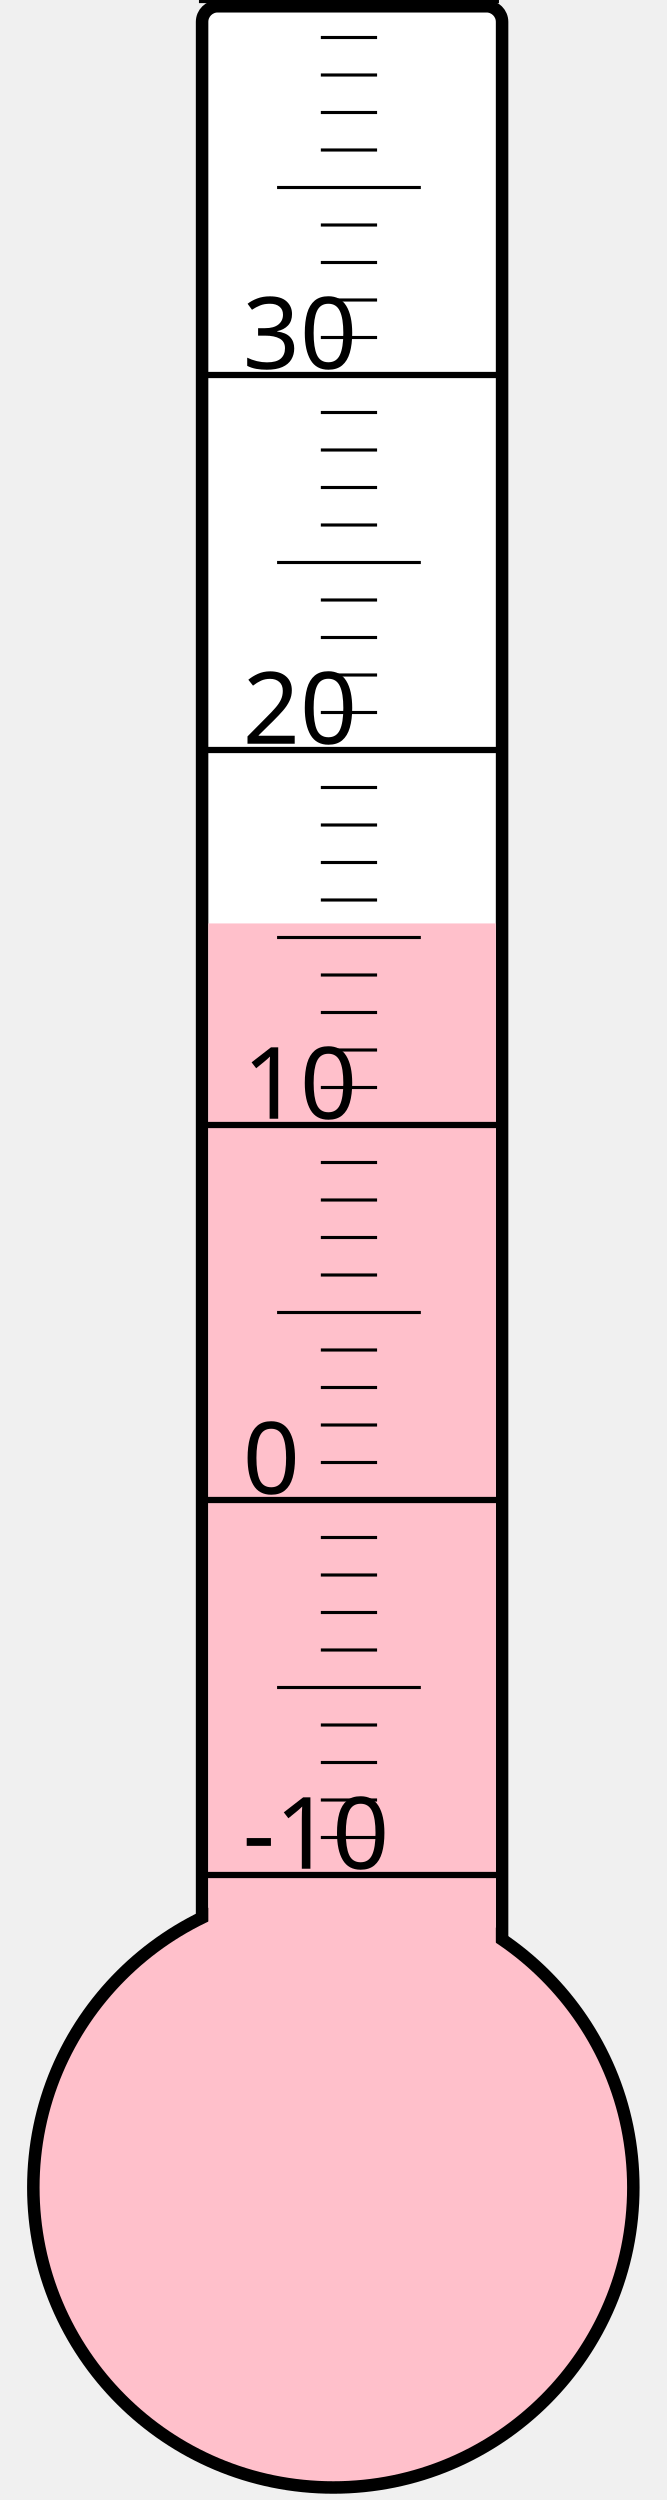
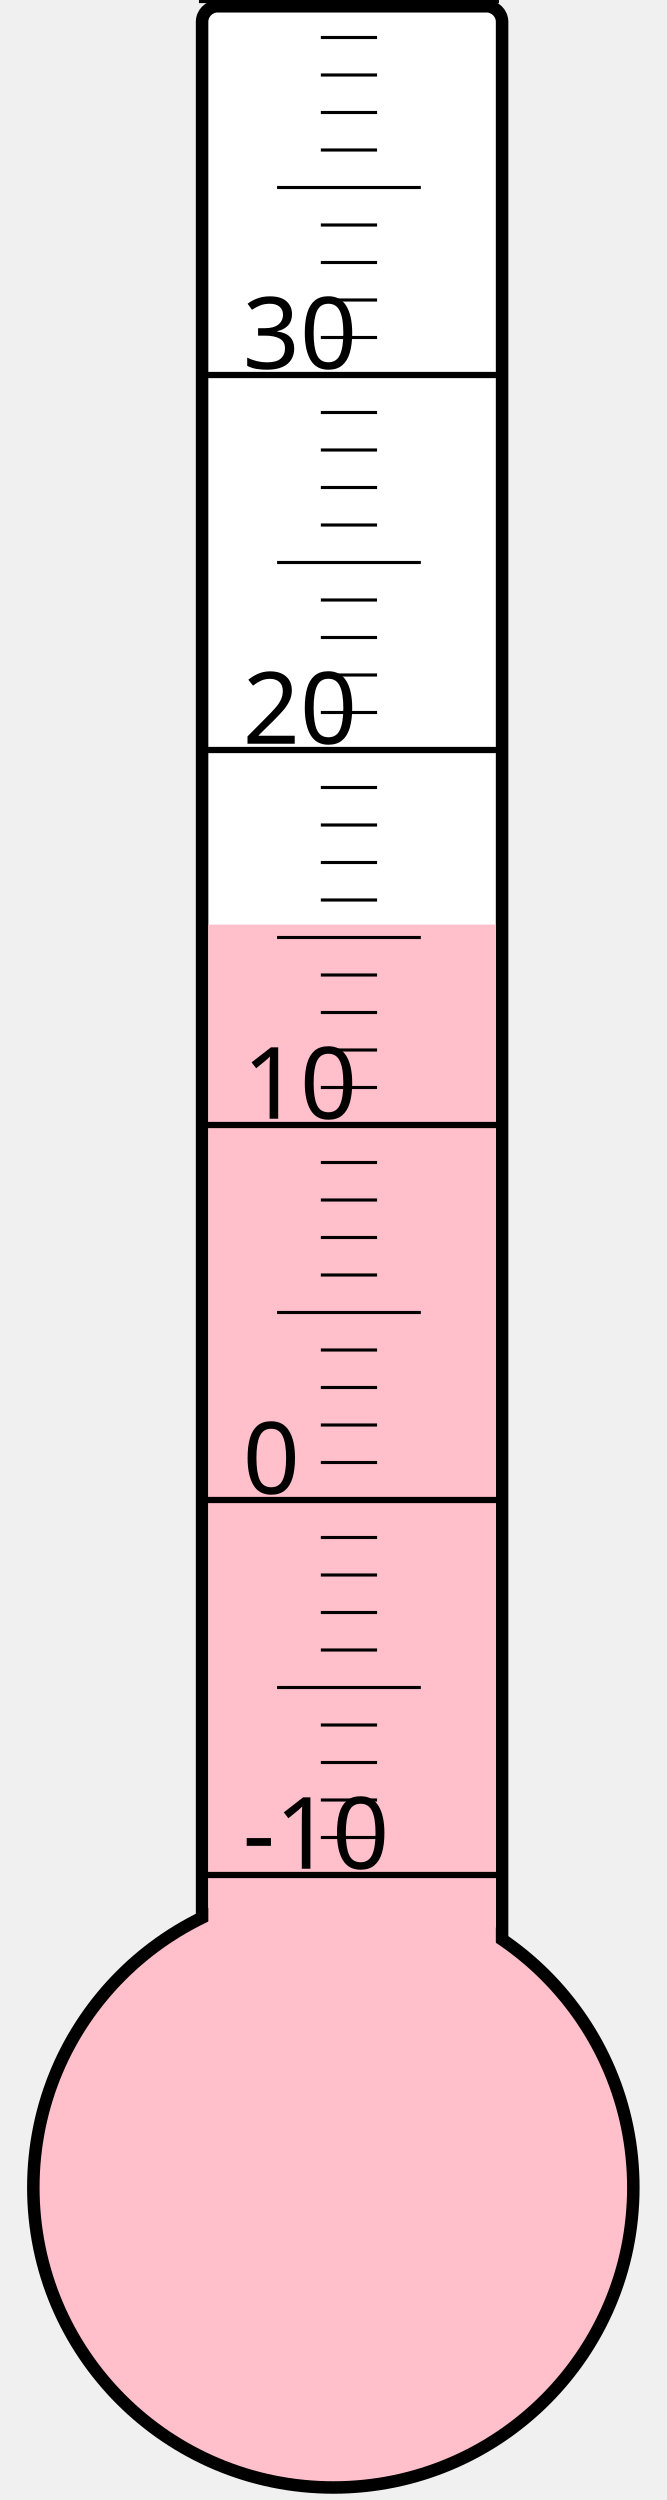
<svg xmlns="http://www.w3.org/2000/svg" width="40px" height="150px" viewBox="0 0 200 800">
  <rect width="200" height="800" x="0" y="0" style="fill: #ffffeb; fill-opacity: 0;" />
  <rect width="96" height="680" x="58" y="2" rx="5" ry="5" style="fill: white; fill-opacity: 1; stroke: black; stroke-width: 4;" />
  <circle cx="100" cy="700" r="96" style="fill: pink; stroke: black; stroke-width: 4;" />
-   <rect width="92" height="404.5" x="60" y="295.5" style="fill: pink; fill-opacity: 1; stroke-width: 0;" />
+   <rect width="92" height="404.125" x="60" y="295.875" style="fill: pink; fill-opacity: 1; stroke-width: 0;" />
  <text x="71" y="598" style="font-family: sans-serif; font-size: 24pt;">-10</text>
  <text x="71" y="478" style="font-family: sans-serif; font-size: 24pt;">0</text>
  <text x="71" y="358" style="font-family: sans-serif; font-size: 24pt;">10</text>
  <text x="71" y="238" style="font-family: sans-serif; font-size: 24pt;">20</text>
  <text x="71" y="118" style="font-family: sans-serif; font-size: 24pt;">30</text>
  <g style="stroke: black;">
    <line x1="57" y1="600" x2="153" y2="600" style="stroke-width: 2;" />
    <line x1="96" y1="588" x2="114" y2="588" style="stroke-width: 1;" />
    <line x1="96" y1="576" x2="114" y2="576" style="stroke-width: 1;" />
    <line x1="96" y1="564" x2="114" y2="564" style="stroke-width: 1;" />
    <line x1="96" y1="552" x2="114" y2="552" style="stroke-width: 1;" />
    <line x1="82" y1="540" x2="128" y2="540" style="stroke-width: 1;" />
    <line x1="96" y1="528" x2="114" y2="528" style="stroke-width: 1;" />
    <line x1="96" y1="516" x2="114" y2="516" style="stroke-width: 1;" />
    <line x1="96" y1="504" x2="114" y2="504" style="stroke-width: 1;" />
    <line x1="96" y1="492" x2="114" y2="492" style="stroke-width: 1;" />
    <line x1="57" y1="480" x2="153" y2="480" style="stroke-width: 2;" />
    <line x1="96" y1="468" x2="114" y2="468" style="stroke-width: 1;" />
    <line x1="96" y1="456" x2="114" y2="456" style="stroke-width: 1;" />
    <line x1="96" y1="444" x2="114" y2="444" style="stroke-width: 1;" />
    <line x1="96" y1="432" x2="114" y2="432" style="stroke-width: 1;" />
    <line x1="82" y1="420" x2="128" y2="420" style="stroke-width: 1;" />
    <line x1="96" y1="408" x2="114" y2="408" style="stroke-width: 1;" />
    <line x1="96" y1="396" x2="114" y2="396" style="stroke-width: 1;" />
    <line x1="96" y1="384" x2="114" y2="384" style="stroke-width: 1;" />
    <line x1="96" y1="372" x2="114" y2="372" style="stroke-width: 1;" />
    <line x1="57" y1="360" x2="153" y2="360" style="stroke-width: 2;" />
    <line x1="96" y1="348" x2="114" y2="348" style="stroke-width: 1;" />
    <line x1="96" y1="336" x2="114" y2="336" style="stroke-width: 1;" />
    <line x1="96" y1="324" x2="114" y2="324" style="stroke-width: 1;" />
    <line x1="96" y1="312" x2="114" y2="312" style="stroke-width: 1;" />
    <line x1="82" y1="300" x2="128" y2="300" style="stroke-width: 1;" />
    <line x1="96" y1="288" x2="114" y2="288" style="stroke-width: 1;" />
    <line x1="96" y1="276" x2="114" y2="276" style="stroke-width: 1;" />
    <line x1="96" y1="264" x2="114" y2="264" style="stroke-width: 1;" />
    <line x1="96" y1="252" x2="114" y2="252" style="stroke-width: 1;" />
    <line x1="57" y1="240" x2="153" y2="240" style="stroke-width: 2;" />
    <line x1="96" y1="228" x2="114" y2="228" style="stroke-width: 1;" />
    <line x1="96" y1="216" x2="114" y2="216" style="stroke-width: 1;" />
    <line x1="96" y1="204" x2="114" y2="204" style="stroke-width: 1;" />
    <line x1="96" y1="192" x2="114" y2="192" style="stroke-width: 1;" />
    <line x1="82" y1="180" x2="128" y2="180" style="stroke-width: 1;" />
    <line x1="96" y1="168" x2="114" y2="168" style="stroke-width: 1;" />
    <line x1="96" y1="156" x2="114" y2="156" style="stroke-width: 1;" />
    <line x1="96" y1="144" x2="114" y2="144" style="stroke-width: 1;" />
    <line x1="96" y1="132" x2="114" y2="132" style="stroke-width: 1;" />
    <line x1="57" y1="120" x2="153" y2="120" style="stroke-width: 2;" />
    <line x1="96" y1="108" x2="114" y2="108" style="stroke-width: 1;" />
    <line x1="96" y1="96" x2="114" y2="96" style="stroke-width: 1;" />
    <line x1="96" y1="84" x2="114" y2="84" style="stroke-width: 1;" />
    <line x1="96" y1="72" x2="114" y2="72" style="stroke-width: 1;" />
    <line x1="82" y1="60" x2="128" y2="60" style="stroke-width: 1;" />
    <line x1="96" y1="48" x2="114" y2="48" style="stroke-width: 1;" />
    <line x1="96" y1="36" x2="114" y2="36" style="stroke-width: 1;" />
    <line x1="96" y1="24" x2="114" y2="24" style="stroke-width: 1;" />
    <line x1="96" y1="12" x2="114" y2="12" style="stroke-width: 1;" />
    <line x1="57" y1="0" x2="153" y2="0" style="stroke-width: 2;" />
  </g>
</svg>
